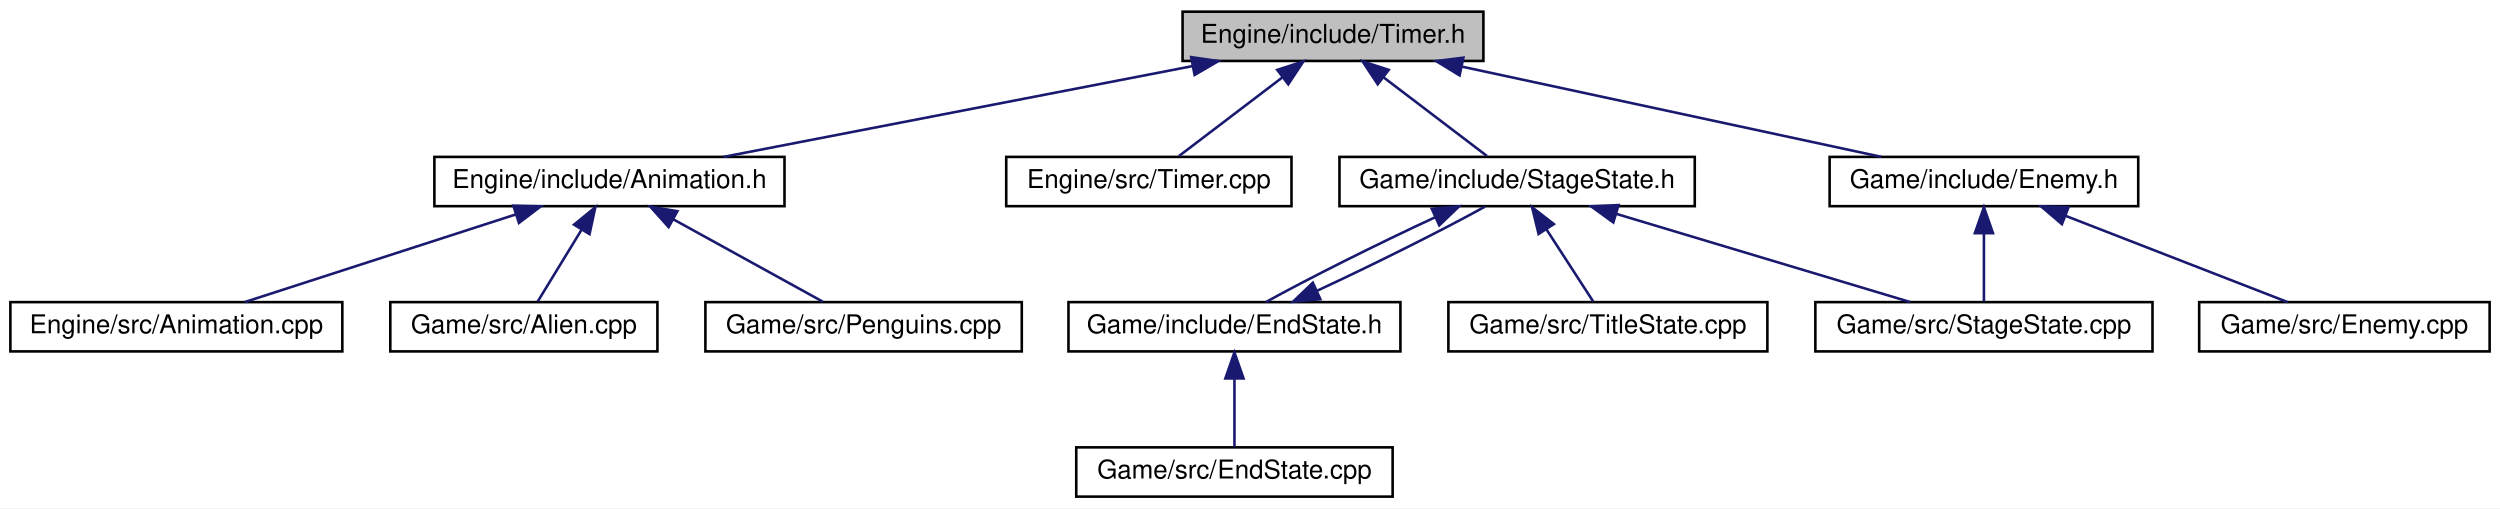
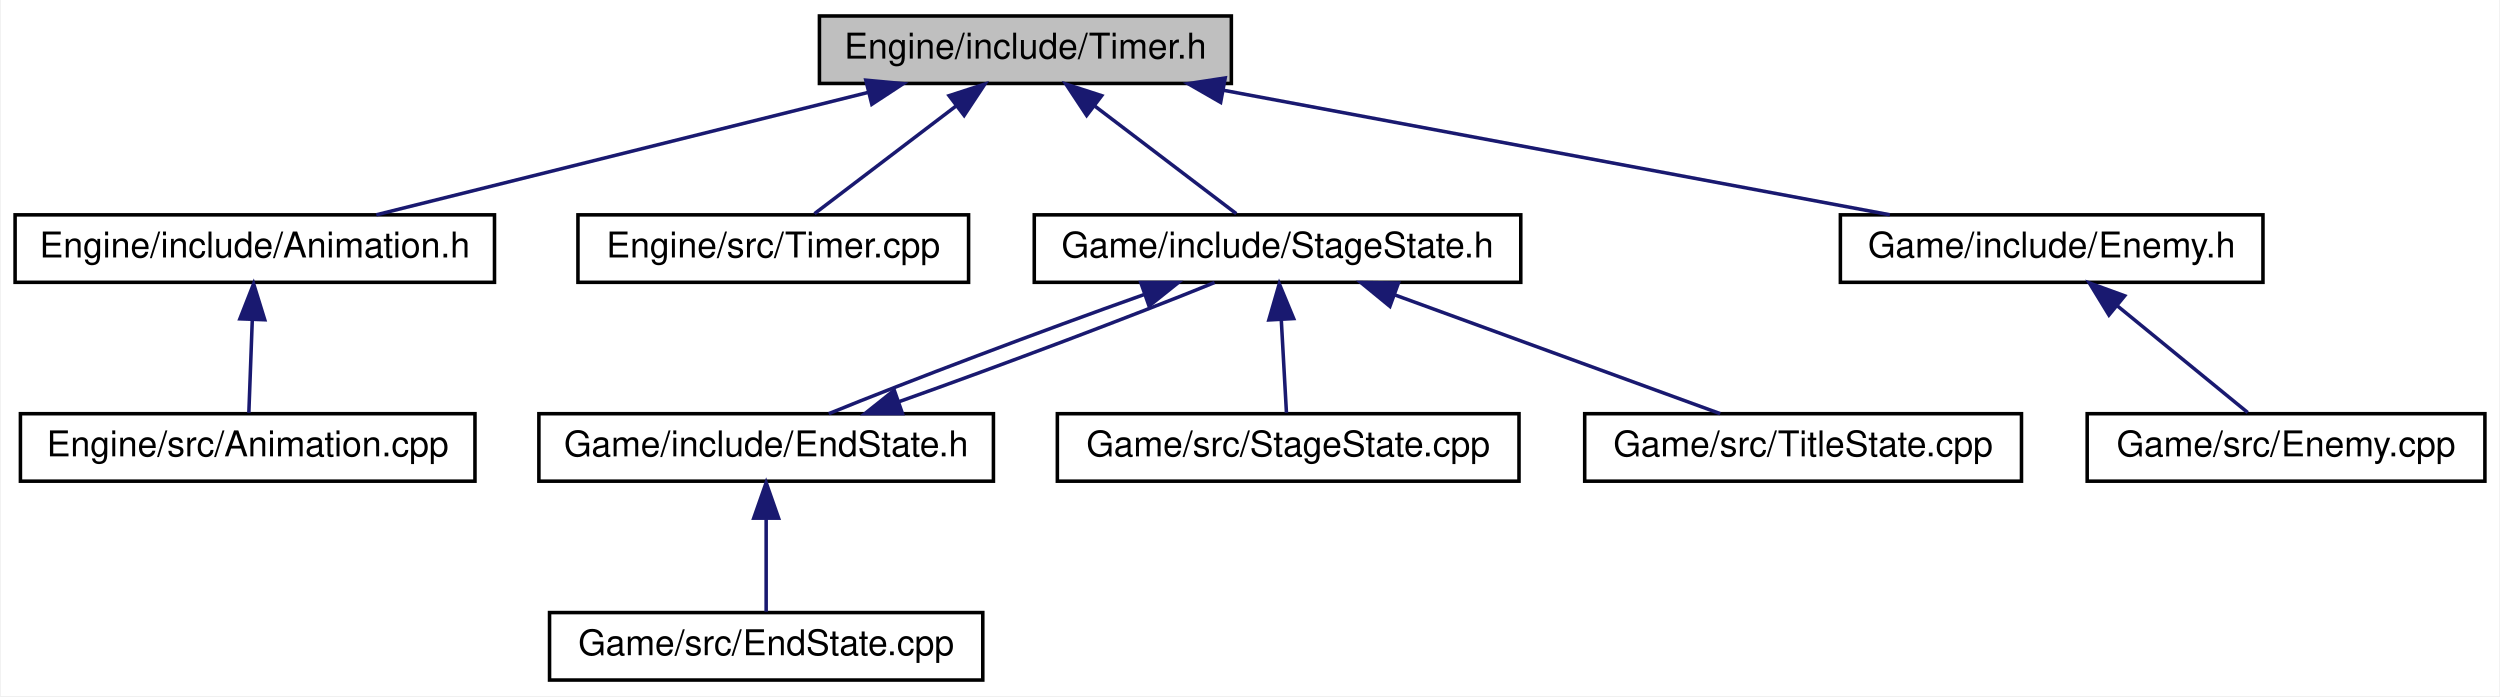
- <svg xmlns="http://www.w3.org/2000/svg" xmlns:xlink="http://www.w3.org/1999/xlink" width="964pt" height="196pt" viewBox="0.00 0.00 964.00 196.00">
+ <svg xmlns="http://www.w3.org/2000/svg" xmlns:xlink="http://www.w3.org/1999/xlink" width="704pt" height="196pt" viewBox="0.00 0.00 703.50 196.00">
  <g id="graph0" class="graph" transform="scale(1 1) rotate(0) translate(4 192)">
-     <polygon fill="white" stroke="none" points="-4,4 -4,-192 960,-192 960,4 -4,4" />
+     <polygon fill="white" stroke="none" points="-4,4 -4,-192 699.5,-192 699.5,4 -4,4" />
    <g id="node1" class="node">
-       <polygon fill="#bfbfbf" stroke="black" points="452,-168.5 452,-187.5 568,-187.5 568,-168.5 452,-168.5" />
-       <text text-anchor="middle" x="510" y="-175.5" font-family="Helvetica,sans-Serif" font-size="10.00">Engine/include/Timer.h</text>
+       <polygon fill="#bfbfbf" stroke="black" points="226.5,-168.5 226.5,-187.5 342.5,-187.5 342.5,-168.5 226.5,-168.5" />
+       <text text-anchor="middle" x="284.5" y="-175.5" font-family="Helvetica,sans-Serif" font-size="10.00">Engine/include/Timer.h</text>
    </g>
    <g id="node2" class="node">
      <g id="a_node2">
        <a xlink:href="Animation_8h.html" target="_top" xlink:title="Engine/include/Animation.h">
-           <polygon fill="white" stroke="black" points="163.5,-112.5 163.5,-131.5 298.5,-131.5 298.5,-112.5 163.5,-112.5" />
-           <text text-anchor="middle" x="231" y="-119.5" font-family="Helvetica,sans-Serif" font-size="10.00">Engine/include/Animation.h</text>
+           <polygon fill="white" stroke="black" points="0,-112.5 0,-131.5 135,-131.5 135,-112.5 0,-112.5" />
+           <text text-anchor="middle" x="67.5" y="-119.5" font-family="Helvetica,sans-Serif" font-size="10.00">Engine/include/Animation.h</text>
        </a>
      </g>
    </g>
    <g id="edge1" class="edge">
-       <path fill="none" stroke="midnightblue" d="M455.942,-166.537C403.213,-156.332 323.996,-140.999 275.002,-131.516" />
-       <polygon fill="midnightblue" stroke="midnightblue" points="455.309,-169.979 465.792,-168.444 456.639,-163.107 455.309,-169.979" />
+       <path fill="none" stroke="midnightblue" d="M240.392,-166.024C199.4,-155.823 139.196,-140.841 101.723,-131.516" />
+       <polygon fill="midnightblue" stroke="midnightblue" points="239.566,-169.425 250.116,-168.444 241.257,-162.632 239.566,-169.425" />
+     </g>
+     <g id="node4" class="node">
+       <g id="a_node4">
+         <a xlink:href="Timer_8cpp.html" target="_top" xlink:title="Engine/src/Timer.cpp">
+           <polygon fill="white" stroke="black" points="158.5,-112.5 158.5,-131.5 268.5,-131.5 268.5,-112.5 158.5,-112.5" />
+           <text text-anchor="middle" x="213.5" y="-119.5" font-family="Helvetica,sans-Serif" font-size="10.00">Engine/src/Timer.cpp</text>
+         </a>
+       </g>
+     </g>
+     <g id="edge3" class="edge">
+       <path fill="none" stroke="midnightblue" d="M264.91,-162.101C252.132,-152.382 235.887,-140.027 225.115,-131.834" />
+       <polygon fill="midnightblue" stroke="midnightblue" points="263.014,-165.056 273.093,-168.324 267.252,-159.484 263.014,-165.056" />
+     </g>
+     <g id="node5" class="node">
+       <g id="a_node5">
+         <a xlink:href="StageState_8h.html" target="_top" xlink:title="Game/include/StageState.h">
+           <polygon fill="white" stroke="black" points="287,-112.5 287,-131.5 424,-131.5 424,-112.5 287,-112.5" />
+           <text text-anchor="middle" x="355.5" y="-119.5" font-family="Helvetica,sans-Serif" font-size="10.00">Game/include/StageState.h</text>
+         </a>
+       </g>
+     </g>
+     <g id="edge4" class="edge">
+       <path fill="none" stroke="midnightblue" d="M304.09,-162.101C316.868,-152.382 333.113,-140.027 343.885,-131.834" />
+       <polygon fill="midnightblue" stroke="midnightblue" points="301.748,-159.484 295.907,-168.324 305.986,-165.056 301.748,-159.484" />
+     </g>
+     <g id="node10" class="node">
+       <g id="a_node10">
+         <a xlink:href="Enemy_8h.html" target="_top" xlink:title="Game/include/Enemy.h">
+           <polygon fill="white" stroke="black" points="514,-112.5 514,-131.5 633,-131.5 633,-112.5 514,-112.5" />
+           <text text-anchor="middle" x="573.5" y="-119.5" font-family="Helvetica,sans-Serif" font-size="10.00">Game/include/Enemy.h</text>
+         </a>
+       </g>
+     </g>
+     <g id="edge10" class="edge">
+       <path fill="none" stroke="midnightblue" d="M340.155,-166.601C394.773,-156.395 477.066,-141.019 527.921,-131.516" />
+       <polygon fill="midnightblue" stroke="midnightblue" points="339.48,-163.166 330.293,-168.444 340.766,-170.047 339.48,-163.166" />
+     </g>
+     <g id="node3" class="node">
+       <g id="a_node3">
+         <a xlink:href="Animation_8cpp.html" target="_top" xlink:title="Engine/src/Animation.cpp">
+           <polygon fill="white" stroke="black" points="1.5,-56.5 1.5,-75.5 129.5,-75.5 129.5,-56.5 1.5,-56.5" />
+           <text text-anchor="middle" x="65.5" y="-63.5" font-family="Helvetica,sans-Serif" font-size="10.00">Engine/src/Animation.cpp</text>
+         </a>
+       </g>
+     </g>
+     <g id="edge2" class="edge">
+       <path fill="none" stroke="midnightblue" d="M66.789,-101.805C66.46,-92.91 66.084,-82.78 65.824,-75.751" />
+       <polygon fill="midnightblue" stroke="midnightblue" points="63.302,-102.219 67.17,-112.083 70.297,-101.96 63.302,-102.219" />
    </g>
    <g id="node6" class="node">
      <g id="a_node6">
-         <a xlink:href="Timer_8cpp.html" target="_top" xlink:title="Engine/src/Timer.cpp">
-           <polygon fill="white" stroke="black" points="384,-112.5 384,-131.5 494,-131.5 494,-112.5 384,-112.5" />
-           <text text-anchor="middle" x="439" y="-119.5" font-family="Helvetica,sans-Serif" font-size="10.00">Engine/src/Timer.cpp</text>
+         <a xlink:href="EndState_8h.html" target="_top" xlink:title="Game/include/EndState.h">
+           <polygon fill="white" stroke="black" points="147.5,-56.5 147.5,-75.5 275.5,-75.5 275.5,-56.5 147.5,-56.5" />
+           <text text-anchor="middle" x="211.5" y="-63.5" font-family="Helvetica,sans-Serif" font-size="10.00">Game/include/EndState.h</text>
        </a>
      </g>
    </g>
    <g id="edge5" class="edge">
-       <path fill="none" stroke="midnightblue" d="M490.41,-162.101C477.632,-152.382 461.387,-140.027 450.615,-131.834" />
-       <polygon fill="midnightblue" stroke="midnightblue" points="488.514,-165.056 498.593,-168.324 492.752,-159.484 488.514,-165.056" />
+       <path fill="none" stroke="midnightblue" d="M317.888,-109.039C289.228,-98.879 251.219,-84.546 229.131,-75.516" />
+       <polygon fill="midnightblue" stroke="midnightblue" points="316.999,-112.436 327.594,-112.444 319.316,-105.831 316.999,-112.436" />
+     </g>
+     <g id="node8" class="node">
+       <g id="a_node8">
+         <a xlink:href="StageState_8cpp.html" target="_top" xlink:title="Game/src/StageState.cpp">
+           <polygon fill="white" stroke="black" points="293.5,-56.5 293.5,-75.5 423.5,-75.5 423.5,-56.5 293.5,-56.5" />
+           <text text-anchor="middle" x="358.5" y="-63.5" font-family="Helvetica,sans-Serif" font-size="10.00">Game/src/StageState.cpp</text>
+         </a>
+       </g>
+     </g>
+     <g id="edge8" class="edge">
+       <path fill="none" stroke="midnightblue" d="M356.566,-101.805C357.061,-92.91 357.623,-82.78 358.014,-75.751" />
+       <polygon fill="midnightblue" stroke="midnightblue" points="353.056,-101.904 355.995,-112.083 360.045,-102.293 353.056,-101.904" />
+     </g>
+     <g id="node9" class="node">
+       <g id="a_node9">
+         <a xlink:href="TitleState_8cpp.html" target="_top" xlink:title="Game/src/TitleState.cpp">
+           <polygon fill="white" stroke="black" points="442,-56.5 442,-75.5 565,-75.5 565,-56.5 442,-56.5" />
+           <text text-anchor="middle" x="503.5" y="-63.5" font-family="Helvetica,sans-Serif" font-size="10.00">Game/src/TitleState.cpp</text>
+         </a>
+       </g>
+     </g>
+     <g id="edge9" class="edge">
+       <path fill="none" stroke="midnightblue" d="M388.647,-108.906C416.472,-98.754 455.52,-84.506 480.159,-75.516" />
+       <polygon fill="midnightblue" stroke="midnightblue" points="387.146,-105.728 378.951,-112.444 389.545,-112.304 387.146,-105.728" />
+     </g>
+     <g id="edge6" class="edge">
+       <path fill="none" stroke="midnightblue" d="M248.985,-78.916C277.617,-89.064 315.636,-103.399 337.772,-112.444" />
+       <polygon fill="midnightblue" stroke="midnightblue" points="249.885,-75.523 239.29,-75.516 247.569,-82.128 249.885,-75.523" />
    </g>
    <g id="node7" class="node">
      <g id="a_node7">
-         <a xlink:href="StageState_8h.html" target="_top" xlink:title="Game/include/StageState.h">
-           <polygon fill="white" stroke="black" points="512.5,-112.5 512.5,-131.5 649.5,-131.5 649.5,-112.5 512.5,-112.5" />
-           <text text-anchor="middle" x="581" y="-119.5" font-family="Helvetica,sans-Serif" font-size="10.00">Game/include/StageState.h</text>
-         </a>
-       </g>
-     </g>
-     <g id="edge6" class="edge">
-       <path fill="none" stroke="midnightblue" d="M529.59,-162.101C542.368,-152.382 558.613,-140.027 569.385,-131.834" />
-       <polygon fill="midnightblue" stroke="midnightblue" points="527.248,-159.484 521.407,-168.324 531.486,-165.056 527.248,-159.484" />
-     </g>
-     <g id="node12" class="node">
-       <g id="a_node12">
-         <a xlink:href="Enemy_8h.html" target="_top" xlink:title="Game/include/Enemy.h">
-           <polygon fill="white" stroke="black" points="701.5,-112.5 701.5,-131.5 820.5,-131.5 820.5,-112.5 701.5,-112.5" />
-           <text text-anchor="middle" x="761" y="-119.5" font-family="Helvetica,sans-Serif" font-size="10.00">Game/include/Enemy.h</text>
-         </a>
-       </g>
-     </g>
-     <g id="edge12" class="edge">
-       <path fill="none" stroke="midnightblue" d="M559.821,-166.281C607.253,-156.077 677.704,-140.92 721.414,-131.516" />
-       <polygon fill="midnightblue" stroke="midnightblue" points="558.812,-162.918 549.772,-168.444 560.284,-169.762 558.812,-162.918" />
-     </g>
-     <g id="node3" class="node">
-       <g id="a_node3">
-         <a xlink:href="Animation_8cpp.html" target="_top" xlink:title="Engine/src/Animation.cpp">
-           <polygon fill="white" stroke="black" points="0,-56.5 0,-75.5 128,-75.5 128,-56.5 0,-56.5" />
-           <text text-anchor="middle" x="64" y="-63.5" font-family="Helvetica,sans-Serif" font-size="10.00">Engine/src/Animation.cpp</text>
-         </a>
-       </g>
-     </g>
-     <g id="edge2" class="edge">
-       <path fill="none" stroke="midnightblue" d="M194.83,-109.304C163.363,-99.129 118.506,-84.625 90.338,-75.516" />
-       <polygon fill="midnightblue" stroke="midnightblue" points="193.947,-112.697 204.538,-112.444 196.1,-106.037 193.947,-112.697" />
-     </g>
-     <g id="node4" class="node">
-       <g id="a_node4">
-         <a xlink:href="Alien_8cpp.html" target="_top" xlink:title="Game/src/Alien.cpp">
-           <polygon fill="white" stroke="black" points="146.5,-56.5 146.5,-75.5 249.5,-75.5 249.5,-56.5 146.5,-56.5" />
-           <text text-anchor="middle" x="198" y="-63.5" font-family="Helvetica,sans-Serif" font-size="10.00">Game/src/Alien.cpp</text>
-         </a>
-       </g>
-     </g>
-     <g id="edge3" class="edge">
-       <path fill="none" stroke="midnightblue" d="M220.168,-103.275C214.528,-94.045 207.882,-83.17 203.348,-75.751" />
-       <polygon fill="midnightblue" stroke="midnightblue" points="217.35,-105.375 225.551,-112.083 223.323,-101.725 217.35,-105.375" />
-     </g>
-     <g id="node5" class="node">
-       <g id="a_node5">
-         <a xlink:href="Penguins_8cpp.html" target="_top" xlink:title="Game/src/Penguins.cpp">
-           <polygon fill="white" stroke="black" points="268,-56.5 268,-75.5 390,-75.5 390,-56.5 268,-56.5" />
-           <text text-anchor="middle" x="329" y="-63.5" font-family="Helvetica,sans-Serif" font-size="10.00">Game/src/Penguins.cpp</text>
-         </a>
-       </g>
-     </g>
-     <g id="edge4" class="edge">
-       <path fill="none" stroke="midnightblue" d="M255.586,-107.453C273.678,-97.484 297.735,-84.228 313.294,-75.654" />
-       <polygon fill="midnightblue" stroke="midnightblue" points="253.815,-104.432 246.745,-112.324 257.193,-110.563 253.815,-104.432" />
-     </g>
-     <g id="node8" class="node">
-       <g id="a_node8">
-         <a xlink:href="EndState_8h.html" target="_top" xlink:title="Game/include/EndState.h">
-           <polygon fill="white" stroke="black" points="408,-56.5 408,-75.5 536,-75.5 536,-56.5 408,-56.5" />
-           <text text-anchor="middle" x="472" y="-63.5" font-family="Helvetica,sans-Serif" font-size="10.00">Game/include/EndState.h</text>
+         <a xlink:href="EndState_8cpp.html" target="_top" xlink:title="Game/src/EndState.cpp">
+           <polygon fill="white" stroke="black" points="150.5,-0.5 150.5,-19.5 272.5,-19.5 272.5,-0.5 150.5,-0.5" />
+           <text text-anchor="middle" x="211.5" y="-7.5" font-family="Helvetica,sans-Serif" font-size="10.00">Game/src/EndState.cpp</text>
        </a>
      </g>
    </g>
    <g id="edge7" class="edge">
-       <path fill="none" stroke="midnightblue" d="M549.392,-108.232C527.57,-98.131 499.922,-84.309 484.111,-75.516" />
-       <polygon fill="midnightblue" stroke="midnightblue" points="548.089,-111.484 558.64,-112.444 550.99,-105.114 548.089,-111.484" />
-     </g>
-     <g id="node10" class="node">
-       <g id="a_node10">
-         <a xlink:href="StageState_8cpp.html" target="_top" xlink:title="Game/src/StageState.cpp">
-           <polygon fill="white" stroke="black" points="696,-56.5 696,-75.5 826,-75.5 826,-56.5 696,-56.5" />
-           <text text-anchor="middle" x="761" y="-63.5" font-family="Helvetica,sans-Serif" font-size="10.00">Game/src/StageState.cpp</text>
-         </a>
-       </g>
-     </g>
-     <g id="edge10" class="edge">
-       <path fill="none" stroke="midnightblue" d="M619.108,-109.568C653.063,-99.381 701.989,-84.703 732.612,-75.516" />
-       <polygon fill="midnightblue" stroke="midnightblue" points="618.094,-106.218 609.522,-112.444 620.106,-112.922 618.094,-106.218" />
+       <path fill="none" stroke="midnightblue" d="M211.5,-45.804C211.5,-36.91 211.5,-26.78 211.5,-19.751" />
+       <polygon fill="midnightblue" stroke="midnightblue" points="208,-46.083 211.5,-56.083 215,-46.083 208,-46.083" />
    </g>
    <g id="node11" class="node">
      <g id="a_node11">
-         <a xlink:href="TitleState_8cpp.html" target="_top" xlink:title="Game/src/TitleState.cpp">
-           <polygon fill="white" stroke="black" points="554.5,-56.5 554.5,-75.5 677.5,-75.5 677.5,-56.5 554.5,-56.5" />
-           <text text-anchor="middle" x="616" y="-63.5" font-family="Helvetica,sans-Serif" font-size="10.00">Game/src/TitleState.cpp</text>
+         <a xlink:href="Enemy_8cpp.html" target="_top" xlink:title="Game/src/Enemy.cpp">
+           <polygon fill="white" stroke="black" points="583.5,-56.5 583.5,-75.5 695.5,-75.5 695.5,-56.5 583.5,-56.5" />
+           <text text-anchor="middle" x="639.5" y="-63.5" font-family="Helvetica,sans-Serif" font-size="10.00">Game/src/Enemy.cpp</text>
        </a>
      </g>
    </g>
    <g id="edge11" class="edge">
-       <path fill="none" stroke="midnightblue" d="M592.3,-103.566C598.322,-94.275 605.469,-83.248 610.328,-75.751" />
-       <polygon fill="midnightblue" stroke="midnightblue" points="589.281,-101.788 586.78,-112.083 595.156,-105.595 589.281,-101.788" />
-     </g>
-     <g id="edge8" class="edge">
-       <path fill="none" stroke="midnightblue" d="M503.768,-79.842C525.434,-89.875 552.784,-103.546 568.602,-112.324" />
-       <polygon fill="midnightblue" stroke="midnightblue" points="505.13,-76.617 494.579,-75.654 502.228,-82.986 505.13,-76.617" />
-     </g>
-     <g id="node9" class="node">
-       <g id="a_node9">
-         <a xlink:href="EndState_8cpp.html" target="_top" xlink:title="Game/src/EndState.cpp">
-           <polygon fill="white" stroke="black" points="411,-0.5 411,-19.5 533,-19.5 533,-0.5 411,-0.5" />
-           <text text-anchor="middle" x="472" y="-7.5" font-family="Helvetica,sans-Serif" font-size="10.00">Game/src/EndState.cpp</text>
-         </a>
-       </g>
-     </g>
-     <g id="edge9" class="edge">
-       <path fill="none" stroke="midnightblue" d="M472,-45.804C472,-36.91 472,-26.78 472,-19.751" />
-       <polygon fill="midnightblue" stroke="midnightblue" points="468.5,-46.083 472,-56.083 475.5,-46.083 468.5,-46.083" />
-     </g>
-     <g id="edge14" class="edge">
-       <path fill="none" stroke="midnightblue" d="M761,-101.805C761,-92.91 761,-82.78 761,-75.751" />
-       <polygon fill="midnightblue" stroke="midnightblue" points="757.5,-102.083 761,-112.083 764.5,-102.083 757.5,-102.083" />
-     </g>
-     <g id="node13" class="node">
-       <g id="a_node13">
-         <a xlink:href="Enemy_8cpp.html" target="_top" xlink:title="Game/src/Enemy.cpp">
-           <polygon fill="white" stroke="black" points="844,-56.5 844,-75.5 956,-75.5 956,-56.5 844,-56.5" />
-           <text text-anchor="middle" x="900" y="-63.5" font-family="Helvetica,sans-Serif" font-size="10.00">Game/src/Enemy.cpp</text>
-         </a>
-       </g>
-     </g>
-     <g id="edge13" class="edge">
-       <path fill="none" stroke="midnightblue" d="M792.476,-108.772C818.585,-98.629 855.039,-84.467 878.078,-75.516" />
-       <polygon fill="midnightblue" stroke="midnightblue" points="791.079,-105.56 783.025,-112.444 793.614,-112.085 791.079,-105.56" />
+       <path fill="none" stroke="midnightblue" d="M592.054,-105.82C603.878,-96.145 618.786,-83.948 628.703,-75.834" />
+       <polygon fill="midnightblue" stroke="midnightblue" points="589.627,-103.283 584.104,-112.324 594.06,-108.7 589.627,-103.283" />
    </g>
  </g>
</svg>
